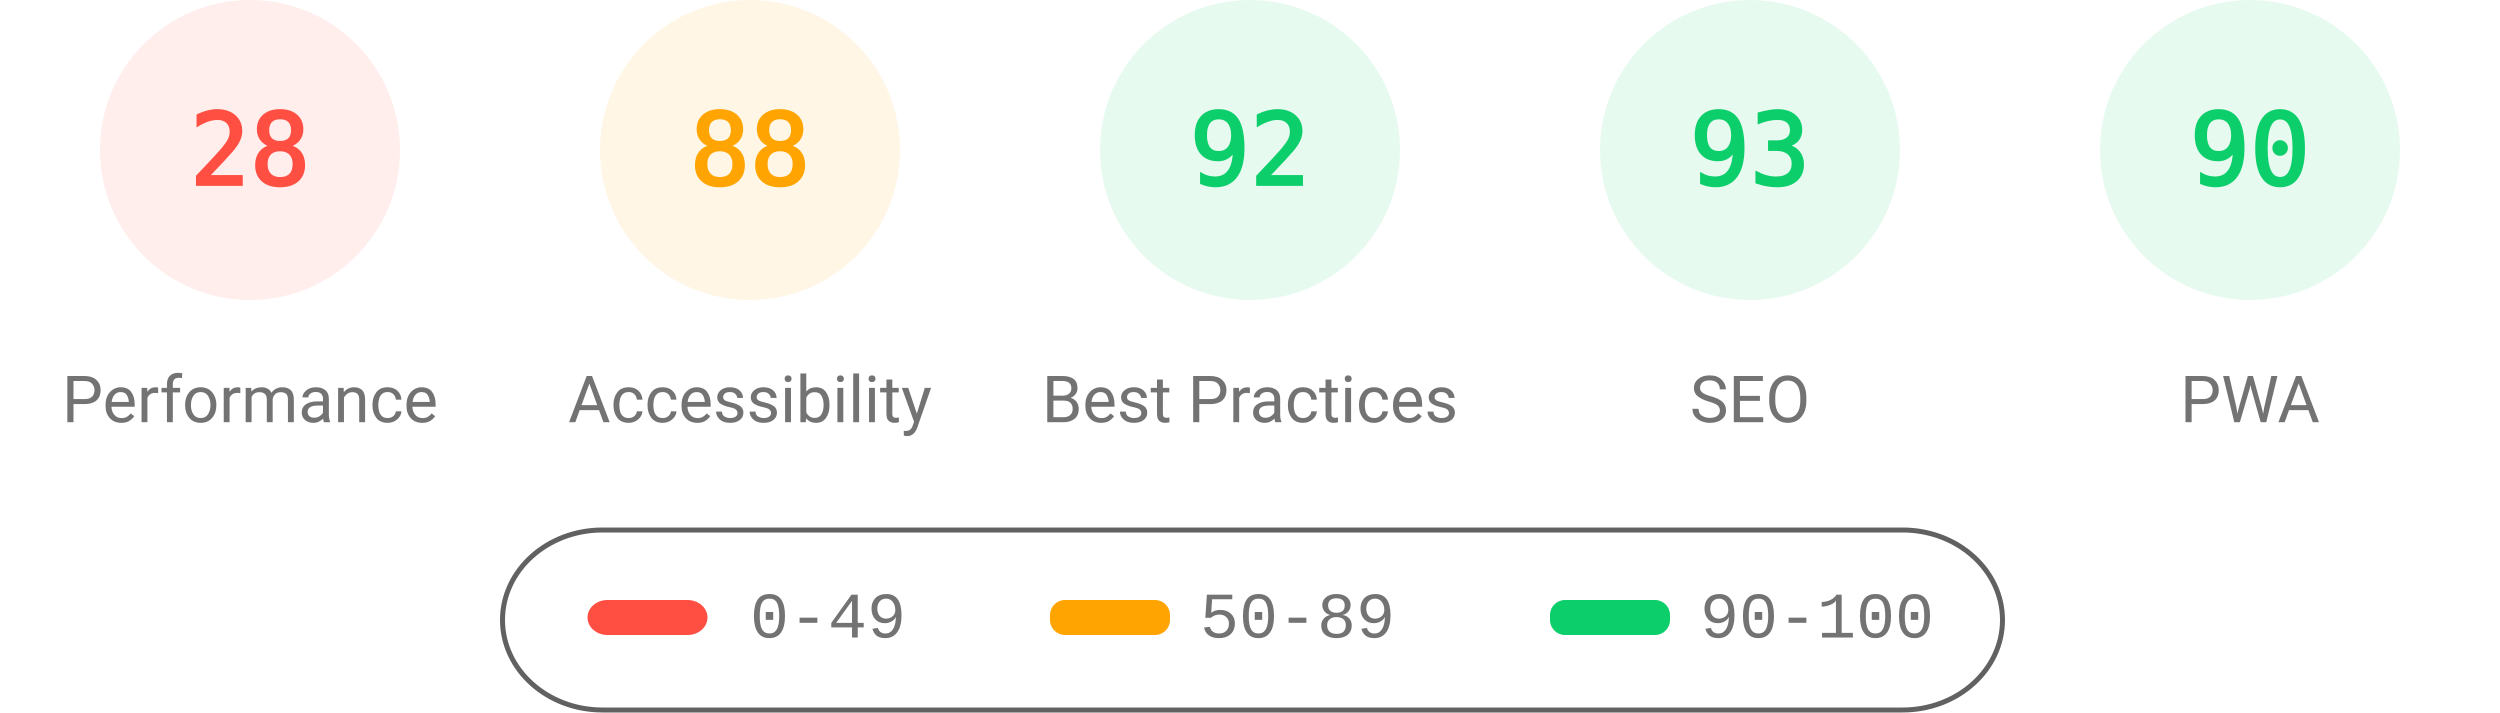
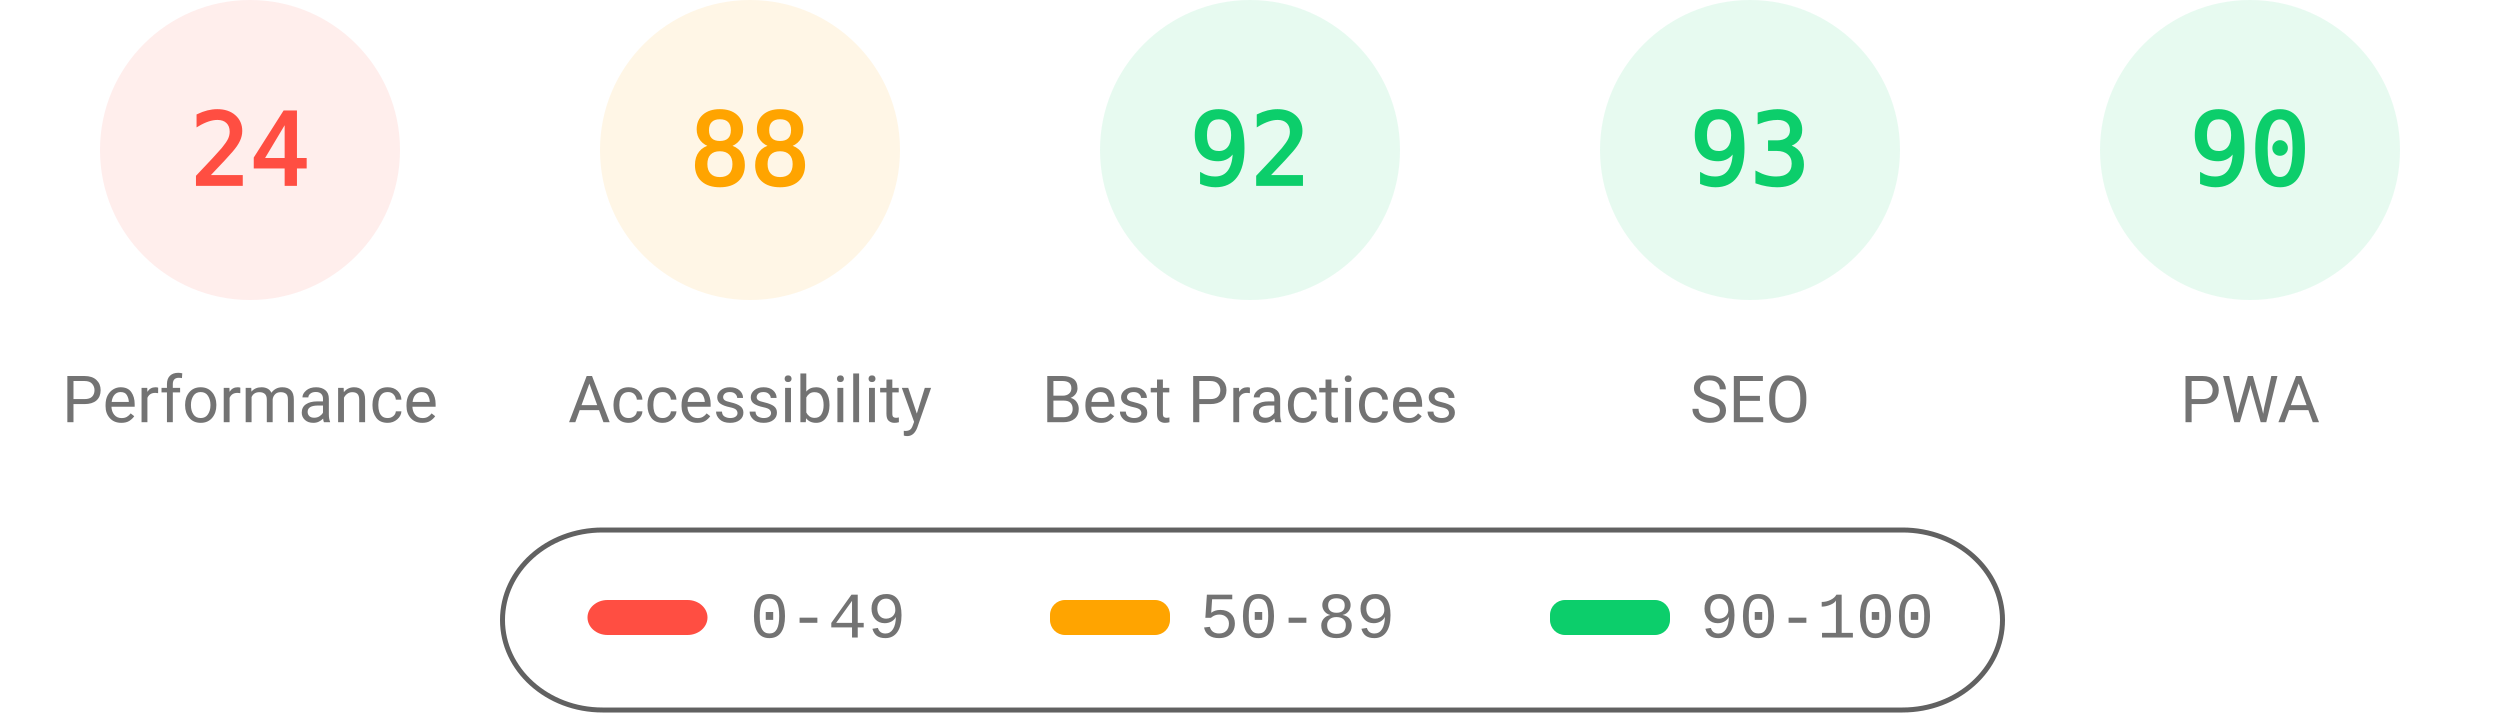
<svg xmlns="http://www.w3.org/2000/svg" fill="none" width="1000" height="285">
  <style>.gauge-base{opacity:.1}.gauge-arc{fill:none;animation-delay:250ms;stroke-linecap:round;transform:rotate(-90deg);transform-origin:100px 60px;animation:load-gauge 1s ease forwards}.guage-text{font-size:40px;font-family:monospace;text-align:center}.guage-red{color:#ff4e42;fill:#ff4e42;stroke:#ff4e42}.guage-orange{color:#ffa400;fill:#ffa400;stroke:#ffa400}.guage-green{color:#0cce6b;fill:#0cce6b;stroke:#0cce6b}.guage-undefined{color:#5c5c5c;fill:#5c5c5c;stroke:#5c5c5c}.guage-title{color:#737373;fill:#737373;stroke:none;font-size:26px;line-height:26px;font-family:Roboto,Halvetica,Arial,sans-serif}@keyframes load-gauge{from{stroke-dasharray:0 352.858}}</style>
  <svg class="guage-div guage-perf guage-red" viewBox="0 0 200 200" width="200" height="200">
    <circle class="gauge-base" r="56" cx="100" cy="60" stroke-width="8" />
-     <circle class="gauge-arc guage-arc-1" r="56" cx="100" cy="60" stroke-width="8" style="stroke-dasharray:98.52,351.858" />
-     <text class="guage-text" x="100" y="60" alignment-baseline="central" dominant-baseline="central" text-anchor="middle">28</text>
+     <circle class="gauge-arc guage-arc-1" r="56" cx="100" cy="60" stroke-width="8" style="stroke-dasharray:84.446,351.858" />
+     <text class="guage-text" x="100" y="60" alignment-baseline="central" dominant-baseline="central" text-anchor="middle">24</text>
    <text class="guage-title" x="100" y="160" alignment-baseline="central" dominant-baseline="central" text-anchor="middle">Performance</text>
  </svg>
  <svg class="guage-div guage-acc guage-orange" viewBox="0 0 200 200" width="200" height="200" x="200">
    <circle class="gauge-base" r="56" cx="100" cy="60" stroke-width="8" />
    <circle class="gauge-arc guage-arc-2" r="56" cx="100" cy="60" stroke-width="8" style="stroke-dasharray:309.635,351.858" />
    <text class="guage-text" x="100" y="60" alignment-baseline="central" dominant-baseline="central" text-anchor="middle">88</text>
    <text class="guage-title" x="100" y="160" alignment-baseline="central" dominant-baseline="central" text-anchor="middle">Accessibility</text>
  </svg>
  <svg class="guage-div guage-best guage-green" viewBox="0 0 200 200" width="200" height="200" x="400">
    <circle class="gauge-base" r="56" cx="100" cy="60" stroke-width="8" />
    <circle class="gauge-arc guage-arc-3" r="56" cx="100" cy="60" stroke-width="8" style="stroke-dasharray:323.709,351.858" />
    <text class="guage-text" x="100" y="60" alignment-baseline="central" dominant-baseline="central" text-anchor="middle">92</text>
    <text class="guage-title" x="100" y="160" alignment-baseline="central" dominant-baseline="central" text-anchor="middle">Best Practices</text>
  </svg>
  <svg class="guage-div guage-seo guage-green" viewBox="0 0 200 200" width="200" height="200" x="600">
    <circle class="gauge-base" r="56" cx="100" cy="60" stroke-width="8" />
    <circle class="gauge-arc guage-arc-4" r="56" cx="100" cy="60" stroke-width="8" style="stroke-dasharray:327.228,351.858" />
    <text class="guage-text" x="100" y="60" alignment-baseline="central" dominant-baseline="central" text-anchor="middle">93</text>
    <text class="guage-title" x="100" y="160" alignment-baseline="central" dominant-baseline="central" text-anchor="middle">SEO</text>
  </svg>
  <svg class="guage-div guage-pwa guage-green" viewBox="0 0 200 200" width="200" height="200" x="800">
    <circle class="gauge-base" r="56" cx="100" cy="60" stroke-width="8" />
    <circle class="gauge-arc guage-arc-4" r="56" cx="100" cy="60" stroke-width="8" style="stroke-dasharray:316.672,351.858" />
    <text class="guage-text" x="100" y="60" alignment-baseline="central" dominant-baseline="central" text-anchor="middle">90</text>
    <text class="guage-title" x="100" y="160" alignment-baseline="central" dominant-baseline="central" text-anchor="middle">PWA</text>
  </svg>
  <svg width="604" height="76" x="200" y="210">
    <path fill="none" id="canvas_background" d="M-1-1h604v80H-1z" />
    <rect fill-opacity="0" stroke="#616161" stroke-width="2" rx="40" id="svg_2" height="72" width="600" y="2" x="1" fill="#000" />
    <rect stroke="#000" rx="8" id="svg_3" height="14" width="48" y="30" x="35" stroke-opacity="null" stroke-width="0" fill="#ff4e42" />
    <rect stroke="#000" rx="6" id="svg_4" height="14" width="48" y="30" x="220" stroke-opacity="null" stroke-width="0" fill="#ffa400" />
    <rect stroke="#000" rx="6" id="svg_5" height="14" width="48" y="30" x="420" stroke-opacity="null" stroke-width="0" fill="#0cce6b" />
    <text xml:space="preserve" text-anchor="start" font-family="'Courier New', Courier, monospace" font-size="26" id="svg_6" y="45" x="100" stroke-opacity="null" stroke-width="0" stroke="#000" fill="#737373">0-49</text>
    <text xml:space="preserve" text-anchor="start" font-family="'Courier New', Courier, monospace" font-size="26" id="svg_7" y="45" x="280" stroke-opacity="null" stroke-width="0" stroke="#000" fill="#737373">50-89</text>
    <text xml:space="preserve" text-anchor="start" font-family="'Courier New', Courier, monospace" font-size="26" id="svg_8" y="45" x="480" stroke-opacity="null" stroke-width="0" stroke="#000" fill="#737373">90-100</text>
  </svg>
</svg>
